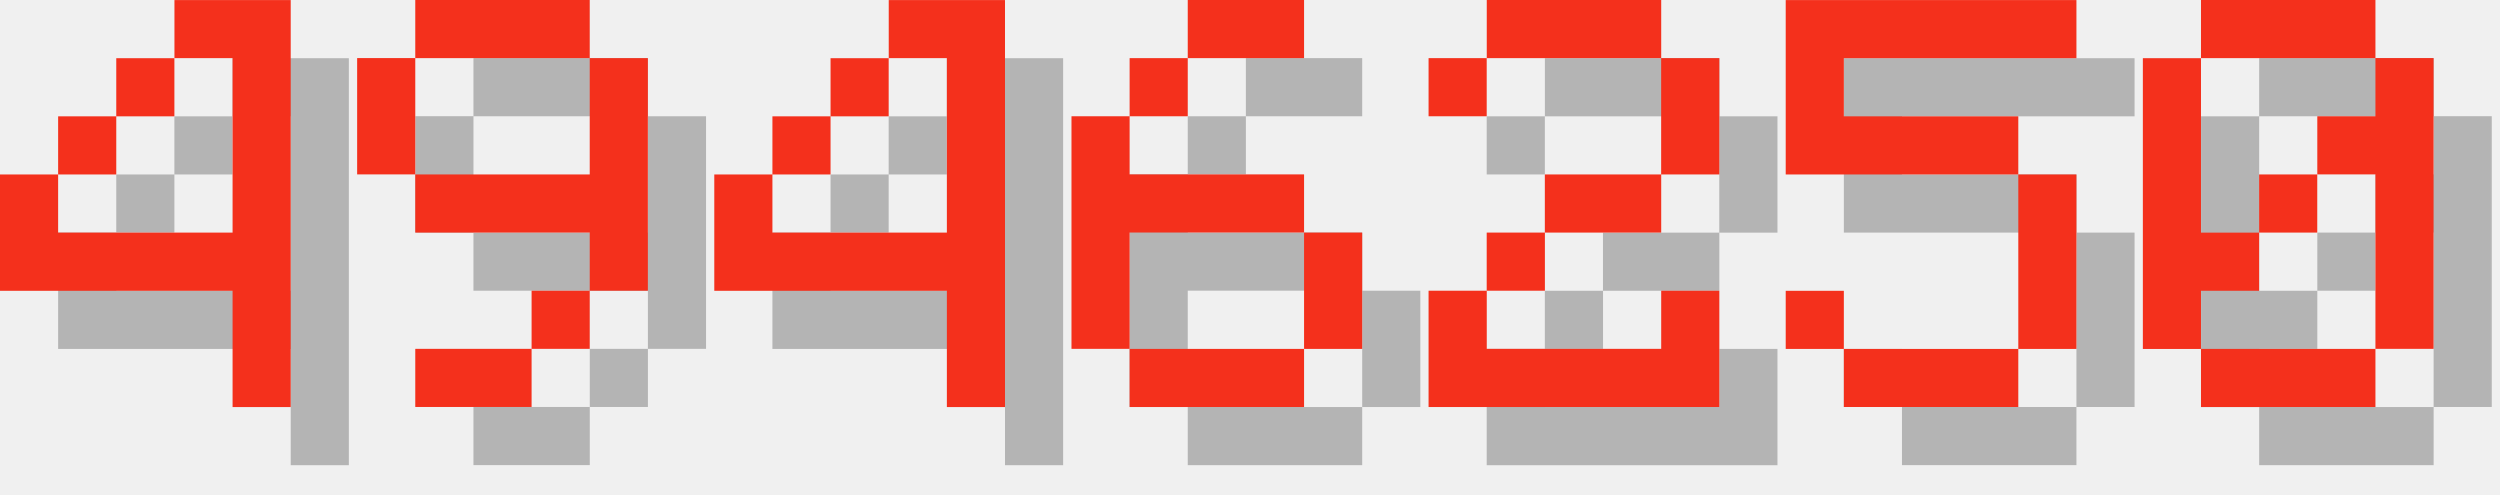
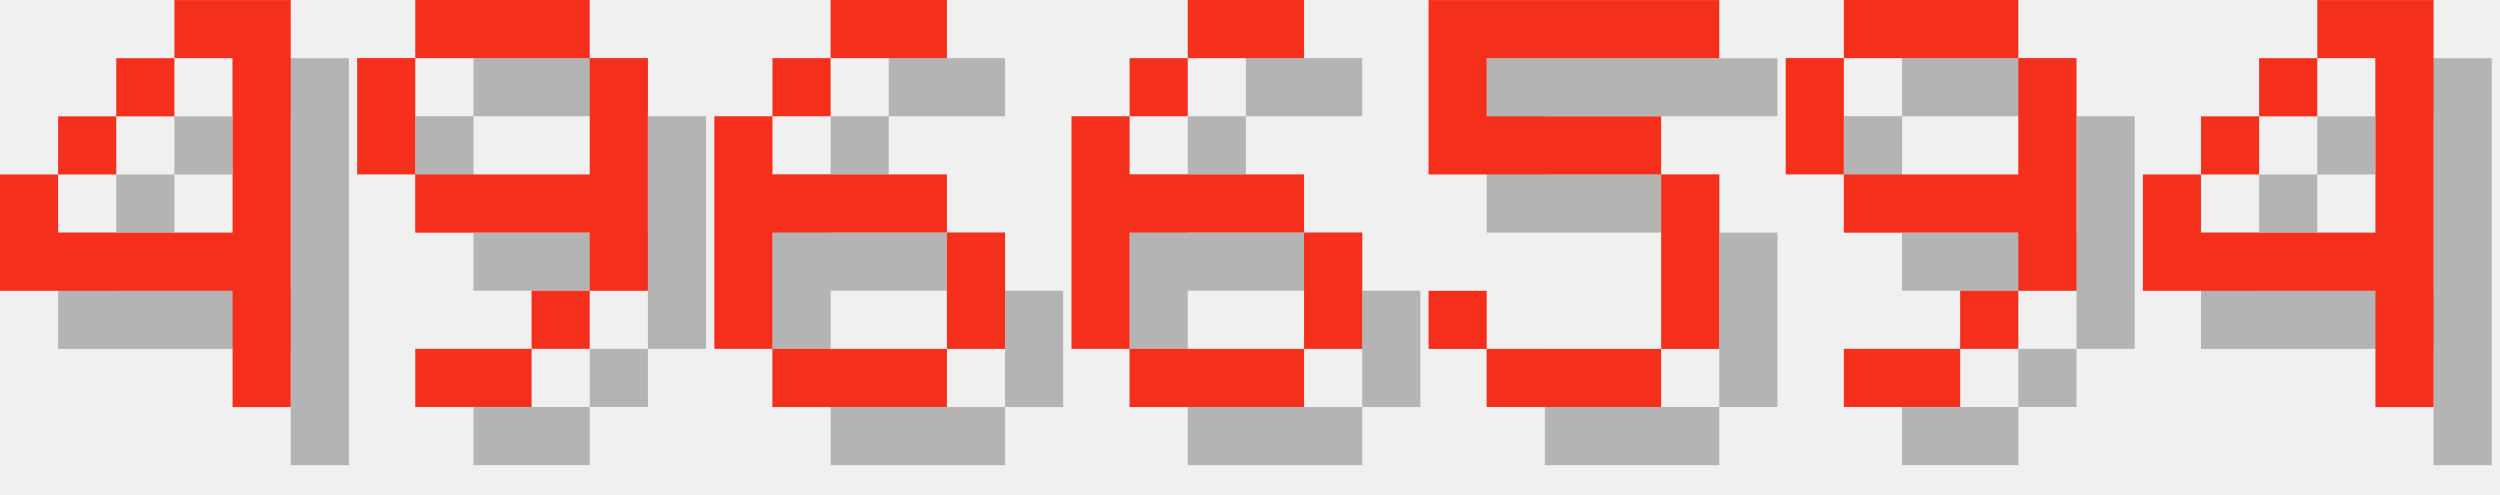
<svg xmlns="http://www.w3.org/2000/svg" version="1.1" width="182.0" height="36">
  <style>
        .text-foreground {
            fill: #F4301C;
        }
        .text-shadow {
            fill: #000000;
            fill-opacity: 0.25;
        }
    </style>
  <g class="digit" id="digit_4" transform="translate(0.0, 0), scale(4)">
    <path id="digit_4_shadow" class="text-shadow" d="m4.233 1.058v1.058h1.058v3.175h-3.175v-1.058h-1.058v2.117h4.233v2.117h1.058v-7.408h-2.117zm-2.117 3.175h1.058v-1.058h-1.058v1.058zm1.058-1.058h1.058v-1.058h-1.058v1.058z" fill-opacity=".5" style="paint-order:stroke fill markers" />
    <path id="digit_4_fg" class="text-foreground" d="m3.175 0v1.058h1.058v3.175h-3.175v-1.058h-1.058v2.117h4.233v2.117h1.058v-7.408h-2.117zm-2.117 3.175h1.058v-1.058h-1.058v1.058zm1.058-1.058h1.058v-1.058h-1.058v1.058z" fill="#fff" style="paint-order:stroke fill markers" />
  </g>
  <g class="digit" id="digit_9" transform="translate(26.0, 0), scale(4)">
    <path id="digit_9_shadow" class="text-shadow" d="m2.117 1.058v1.058h3.175v-1.058h-3.175zm3.175 1.058v2.117h-3.175v1.058h3.175v1.058h1.058v-4.233h-1.058zm0 4.233h-1.058v1.058h1.058v-1.058zm-1.058 1.058h-2.117v1.058h2.117v-1.058zm-2.117-3.175v-2.117h-1.058v2.117h1.058z" fill-opacity=".5" style="paint-order:stroke fill markers" />
    <path id="digit_9_fg" class="text-foreground" d="m1.058 0v1.058h3.175v-1.058h-3.175zm3.175 1.058v2.117h-3.175v1.058h3.175v1.058h1.058v-4.233h-1.058zm0 4.233h-1.058v1.058h1.058v-1.058zm-1.058 1.058h-2.117v1.058h2.117v-1.058zm-2.117-3.175v-2.117h-1.058v2.117h1.058z" fill="#fff" style="paint-order:stroke fill markers" />
  </g>
-   <g class="digit" id="digit_4" transform="translate(52.0, 0), scale(4)">
-     <path id="digit_4_shadow" class="text-shadow" d="m4.233 1.058v1.058h1.058v3.175h-3.175v-1.058h-1.058v2.117h4.233v2.117h1.058v-7.408h-2.117zm-2.117 3.175h1.058v-1.058h-1.058v1.058zm1.058-1.058h1.058v-1.058h-1.058v1.058z" fill-opacity=".5" style="paint-order:stroke fill markers" />
-     <path id="digit_4_fg" class="text-foreground" d="m3.175 0v1.058h1.058v3.175h-3.175v-1.058h-1.058v2.117h4.233v2.117h1.058v-7.408h-2.117zm-2.117 3.175h1.058v-1.058h-1.058v1.058zm1.058-1.058h1.058v-1.058h-1.058v1.058z" fill="#fff" style="paint-order:stroke fill markers" />
+   <g class="digit" id="digit_6" transform="translate(52.0, 0), scale(4)">
+     <path id="digit_6_shadow" class="text-shadow" d="m3.175 1.058v1.058h2.117v-1.058h-2.117zm0 1.058h-1.058v1.058h1.058v-1.058zm-1.058 1.058h-1.058v4.233h1.058v-2.117h3.175v-1.058h-3.175v-1.058zm3.175 2.117v2.117h1.058v-2.117h-1.058zm0 2.117h-3.175v1.058h3.175v-1.058z" fill-opacity=".5" style="paint-order:stroke fill markers" />
+     <path id="digit_6_fg" class="text-foreground" d="m2.117 0v1.058h2.117v-1.058h-2.117zm0 1.058h-1.058v1.058h1.058v-1.058zm-1.058 1.058h-1.058v4.233h1.058v-2.117h3.175v-1.058h-3.175v-1.058zm3.175 2.117v2.117h1.058v-2.117h-1.058zm0 2.117h-3.175v1.058h3.175v-1.058z" fill="#fff" style="paint-order:stroke fill markers" />
  </g>
  <g class="digit" id="digit_6" transform="translate(78.0, 0), scale(4)">
    <path id="digit_6_shadow" class="text-shadow" d="m3.175 1.058v1.058h2.117v-1.058h-2.117zm0 1.058h-1.058v1.058h1.058v-1.058zm-1.058 1.058h-1.058v4.233h1.058v-2.117h3.175v-1.058h-3.175v-1.058zm3.175 2.117v2.117h1.058v-2.117h-1.058zm0 2.117h-3.175v1.058h3.175v-1.058z" fill-opacity=".5" style="paint-order:stroke fill markers" />
    <path id="digit_6_fg" class="text-foreground" d="m2.117 0v1.058h2.117v-1.058h-2.117zm0 1.058h-1.058v1.058h1.058v-1.058zm-1.058 1.058h-1.058v4.233h1.058v-2.117h3.175v-1.058h-3.175v-1.058zm3.175 2.117v2.117h1.058v-2.117h-1.058zm0 2.117h-3.175v1.058h3.175v-1.058z" fill="#fff" style="paint-order:stroke fill markers" />
  </g>
-   <g class="digit" id="digit_2" transform="translate(104.0, 0), scale(4)">
-     <path id="digit_2_shadow" class="text-shadow" d="m1.058 2.117v1.058h1.058v-1.058h3.175v2.117h-2.117v1.058h-1.058v1.058h-1.058v2.117h5.292v-2.117h-1.058v1.058h-3.175v-1.058h1.058v-1.058h2.117v-1.058h1.058v-2.117h-1.058v-1.058h-3.175v1.058h-1.058z" fill-opacity=".5" style="paint-order:stroke fill markers" />
-     <path id="digit_2_fg" class="text-foreground" d="m0 1.058v1.058h1.058v-1.058h3.175v2.117h-2.117v1.058h-1.058v1.058h-1.058v2.117h5.292v-2.117h-1.058v1.058h-3.175v-1.058h1.058v-1.058h2.117v-1.058h1.058v-2.117h-1.058v-1.058h-3.175v1.058h-1.058z" fill="#fff" style="paint-order:stroke fill markers" />
-   </g>
-   <g class="digit" id="digit_5" transform="translate(130.0, 0), scale(4)">
+   <g class="digit" id="digit_5" transform="translate(104.0, 0), scale(4)">
    <path id="digit_5_shadow" class="text-shadow" d="m1.058 1.058v3.175h4.233v3.175h-3.175v-1.058h-1.058v1.058h1.058v1.058h3.175v-1.058h1.058v-3.175h-1.058v-1.058h-3.175v-1.058h4.233v-1.058h-5.292z" fill-opacity=".5" style="paint-order:stroke fill markers" />
    <path id="digit_5_fg" class="text-foreground" d="m0 0v3.175h4.233v3.175h-3.175v-1.058h-1.058v1.058h1.058v1.058h3.175v-1.058h1.058v-3.175h-1.058v-1.058h-3.175v-1.058h4.233v-1.058h-5.292z" fill="#fff" style="paint-order:stroke fill markers" />
  </g>
-   <g class="digit" id="digit_0" transform="translate(156.0, 0), scale(4)">
-     <path id="digit_0_shadow" class="text-shadow" d="m2.117 1.058v1.058h3.175v-1.058h-3.175zm3.175 1.058v1.058h-1.058v1.058h1.058v3.175h1.058v-5.292h-1.058zm0 5.292h-3.175v1.058h3.175v-1.058zm-3.175 0v-1.058h1.058v-1.058h-1.058v-3.175h-1.058v5.292h1.058zm1.058-2.117h1.058v-1.058h-1.058v1.058z" fill-opacity=".5" style="paint-order:stroke fill markers" />
-     <path id="digit_0_fg" class="text-foreground" d="m1.058 0v1.058h3.175v-1.058h-3.175zm3.175 1.058v1.058h-1.058v1.058h1.058v3.175h1.058v-5.292h-1.058zm0 5.292h-3.175v1.058h3.175v-1.058zm-3.175 0v-1.058h1.058v-1.058h-1.058v-3.175h-1.058v5.292h1.058zm1.058-2.117h1.058v-1.058h-1.058v1.058z" fill="#fff" style="paint-order:stroke fill markers" />
+   <g class="digit" id="digit_9" transform="translate(130.0, 0), scale(4)">
+     <path id="digit_9_shadow" class="text-shadow" d="m2.117 1.058v1.058h3.175v-1.058h-3.175zm3.175 1.058v2.117h-3.175v1.058h3.175v1.058h1.058v-4.233h-1.058zm0 4.233h-1.058v1.058h1.058v-1.058zm-1.058 1.058h-2.117v1.058h2.117v-1.058zm-2.117-3.175v-2.117h-1.058v2.117h1.058z" fill-opacity=".5" style="paint-order:stroke fill markers" />
+     <path id="digit_9_fg" class="text-foreground" d="m1.058 0v1.058h3.175v-1.058h-3.175zm3.175 1.058v2.117h-3.175v1.058h3.175v1.058h1.058v-4.233h-1.058zm0 4.233h-1.058v1.058h1.058v-1.058zm-1.058 1.058h-2.117v1.058h2.117v-1.058zm-2.117-3.175v-2.117h-1.058v2.117h1.058z" fill="#fff" style="paint-order:stroke fill markers" />
+   </g>
+   <g class="digit" id="digit_4" transform="translate(156.0, 0), scale(4)">
+     <path id="digit_4_shadow" class="text-shadow" d="m4.233 1.058v1.058h1.058v3.175h-3.175v-1.058h-1.058v2.117h4.233v2.117h1.058v-7.408h-2.117zm-2.117 3.175h1.058v-1.058h-1.058v1.058zm1.058-1.058h1.058v-1.058h-1.058v1.058z" fill-opacity=".5" style="paint-order:stroke fill markers" />
+     <path id="digit_4_fg" class="text-foreground" d="m3.175 0v1.058h1.058v3.175h-3.175v-1.058h-1.058v2.117h4.233v2.117h1.058v-7.408h-2.117zm-2.117 3.175h1.058v-1.058h-1.058v1.058zm1.058-1.058h1.058v-1.058h-1.058v1.058z" fill="#fff" style="paint-order:stroke fill markers" />
  </g>
</svg>
